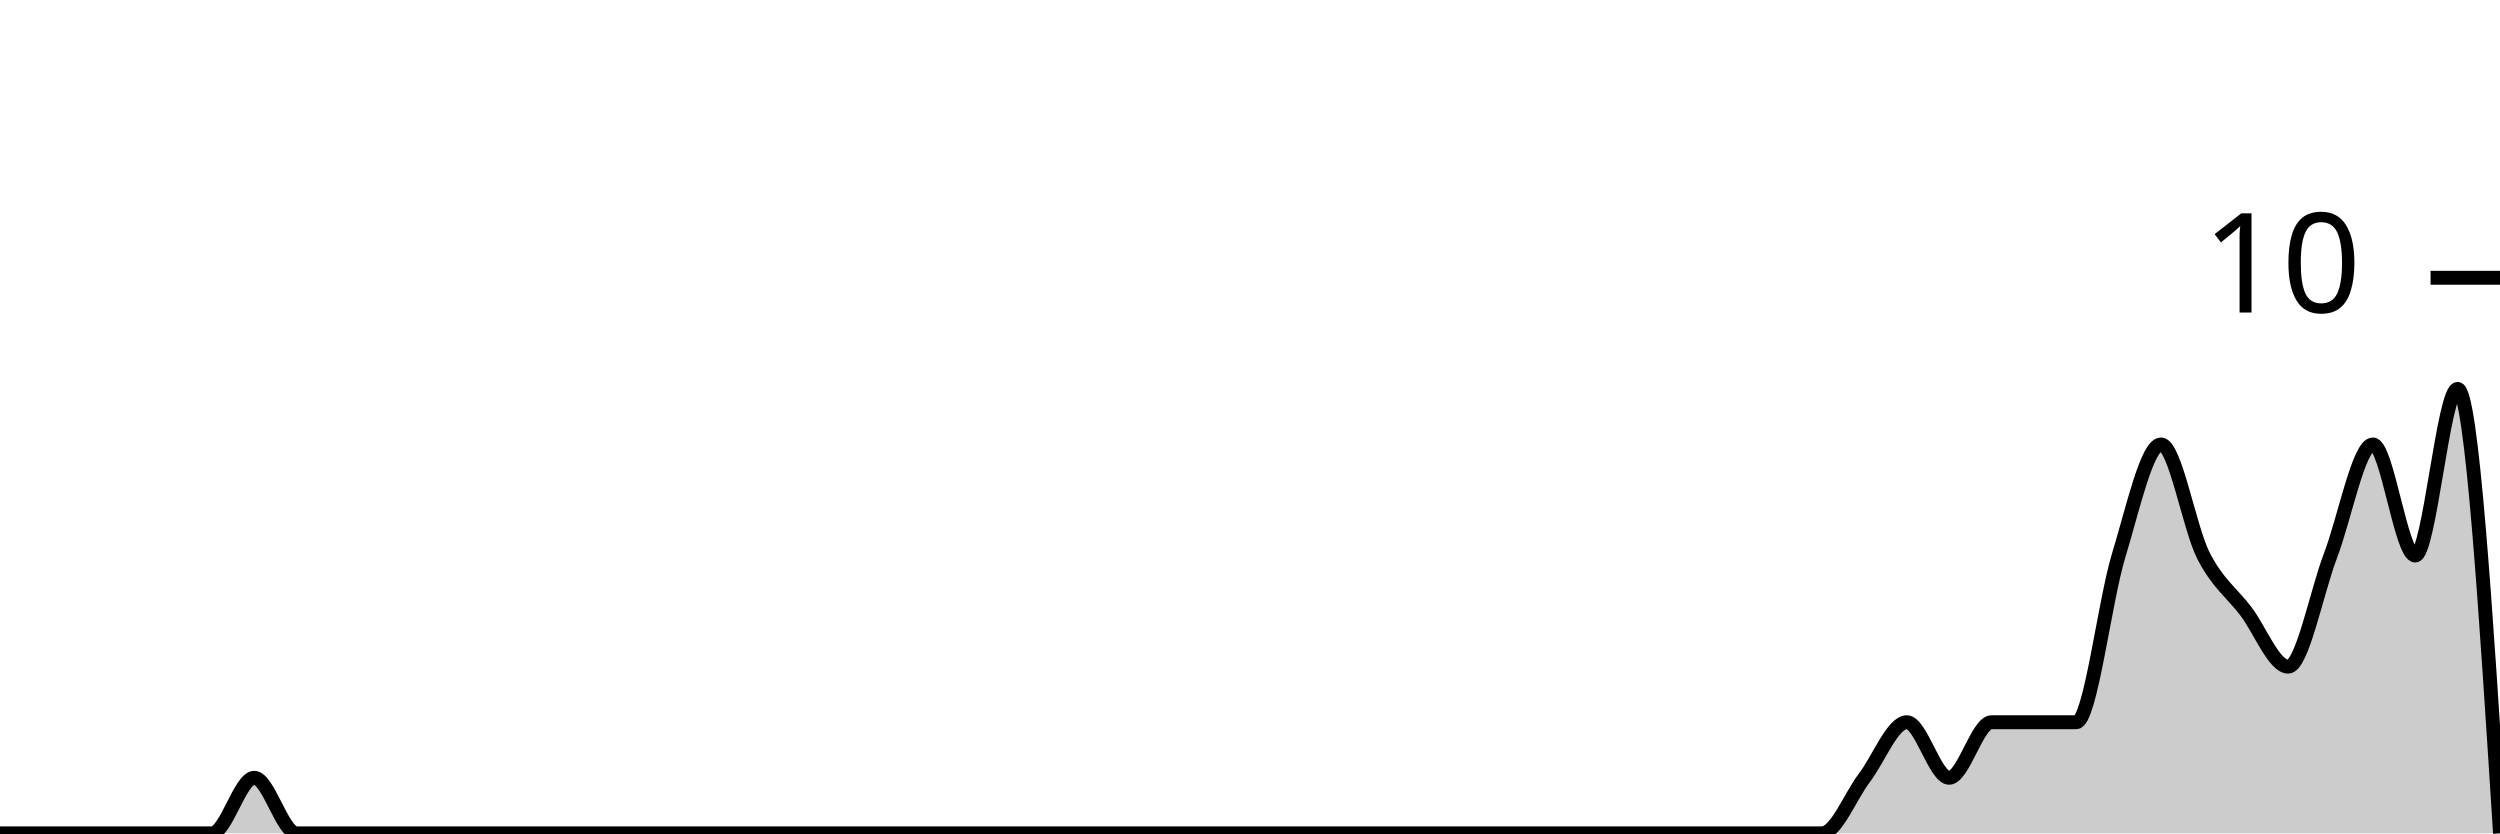
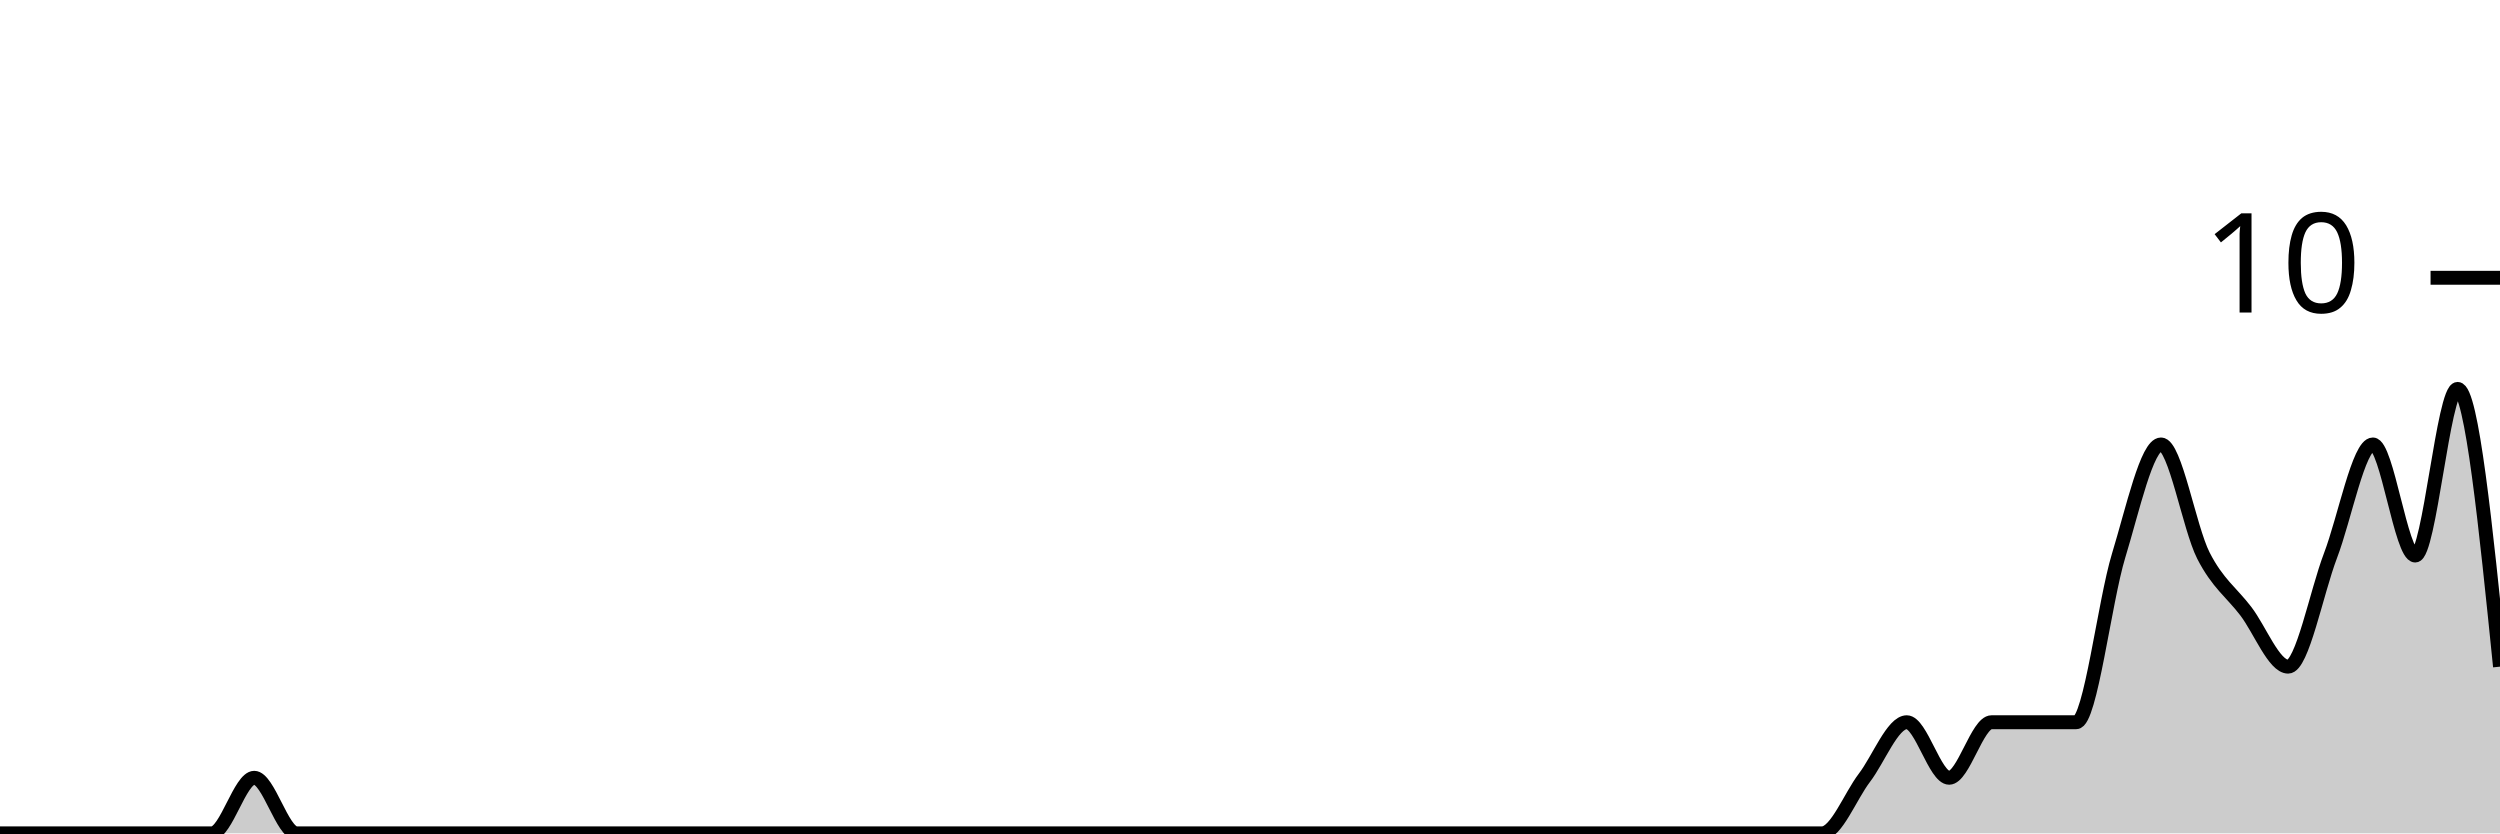
<svg xmlns="http://www.w3.org/2000/svg" viewBox="0 0 180 60">
  <g transform="translate(0,20)">
-     <path class="area" fill="rgba(0, 0, 0, 0.2)" d="M0,40C1.017,40,2.034,40,3.051,40C4.068,40,5.085,40,6.102,40C7.119,40,8.136,40,9.153,40C10.169,40,11.186,40,12.203,40C13.22,40,14.237,40,15.254,40C16.271,40,17.288,36,18.305,36C19.322,36,20.339,40,21.356,40C22.373,40,23.39,40,24.407,40C25.424,40,26.441,40,27.458,40C28.475,40,29.492,40,30.508,40C31.525,40,32.542,40,33.559,40C34.576,40,35.593,40,36.61,40C37.627,40,38.644,40,39.661,40C40.678,40,41.695,40,42.712,40C43.729,40,44.746,40,45.763,40C46.78,40,47.797,40,48.814,40C49.831,40,50.847,40,51.864,40C52.881,40,53.898,40,54.915,40C55.932,40,56.949,40,57.966,40C58.983,40,60,40,61.017,40C62.034,40,63.051,40,64.068,40C65.085,40,66.102,40,67.119,40C68.136,40,69.153,40,70.169,40C71.186,40,72.203,40,73.22,40C74.237,40,75.254,40,76.271,40C77.288,40,78.305,40,79.322,40C80.339,40,81.356,40,82.373,40C83.39,40,84.407,40,85.424,40C86.441,40,87.458,40,88.475,40C89.492,40,90.508,40,91.525,40C92.542,40,93.559,40,94.576,40C95.593,40,96.61,40,97.627,40C98.644,40,99.661,40,100.678,40C101.695,40,102.712,40,103.729,40C104.746,40,105.763,40,106.78,40C107.797,40,108.814,40,109.831,40C110.847,40,111.864,40,112.881,40C113.898,40,114.915,40,115.932,40C116.949,40,117.966,40,118.983,40C120,40,121.017,40,122.034,40C123.051,40,124.068,40,125.085,40C126.102,40,127.119,40,128.136,40C129.153,40,130.169,40,131.186,40C132.203,40,133.22,37.333,134.237,36C135.254,34.667,136.271,32,137.288,32C138.305,32,139.322,36,140.339,36C141.356,36,142.373,32,143.39,32C144.407,32,145.424,32,146.441,32C147.458,32,148.475,32,149.492,32C150.508,32,151.525,23.333,152.542,20C153.559,16.667,154.576,12,155.593,12C156.61,12,157.627,18,158.644,20C159.661,22,160.678,22.667,161.695,24C162.712,25.333,163.729,28,164.746,28C165.763,28,166.78,22.667,167.797,20C168.814,17.333,169.831,12,170.847,12C171.864,12,172.881,20,173.898,20C174.915,20,175.932,8,176.949,8C177.966,8,178.983,24,180,40L180,40C178.983,40,177.966,40,176.949,40C175.932,40,174.915,40,173.898,40C172.881,40,171.864,40,170.847,40C169.831,40,168.814,40,167.797,40C166.78,40,165.763,40,164.746,40C163.729,40,162.712,40,161.695,40C160.678,40,159.661,40,158.644,40C157.627,40,156.61,40,155.593,40C154.576,40,153.559,40,152.542,40C151.525,40,150.508,40,149.492,40C148.475,40,147.458,40,146.441,40C145.424,40,144.407,40,143.39,40C142.373,40,141.356,40,140.339,40C139.322,40,138.305,40,137.288,40C136.271,40,135.254,40,134.237,40C133.22,40,132.203,40,131.186,40C130.169,40,129.153,40,128.136,40C127.119,40,126.102,40,125.085,40C124.068,40,123.051,40,122.034,40C121.017,40,120,40,118.983,40C117.966,40,116.949,40,115.932,40C114.915,40,113.898,40,112.881,40C111.864,40,110.847,40,109.831,40C108.814,40,107.797,40,106.78,40C105.763,40,104.746,40,103.729,40C102.712,40,101.695,40,100.678,40C99.661,40,98.644,40,97.627,40C96.61,40,95.593,40,94.576,40C93.559,40,92.542,40,91.525,40C90.508,40,89.492,40,88.475,40C87.458,40,86.441,40,85.424,40C84.407,40,83.39,40,82.373,40C81.356,40,80.339,40,79.322,40C78.305,40,77.288,40,76.271,40C75.254,40,74.237,40,73.22,40C72.203,40,71.186,40,70.169,40C69.153,40,68.136,40,67.119,40C66.102,40,65.085,40,64.068,40C63.051,40,62.034,40,61.017,40C60,40,58.983,40,57.966,40C56.949,40,55.932,40,54.915,40C53.898,40,52.881,40,51.864,40C50.847,40,49.831,40,48.814,40C47.797,40,46.78,40,45.763,40C44.746,40,43.729,40,42.712,40C41.695,40,40.678,40,39.661,40C38.644,40,37.627,40,36.61,40C35.593,40,34.576,40,33.559,40C32.542,40,31.525,40,30.508,40C29.492,40,28.475,40,27.458,40C26.441,40,25.424,40,24.407,40C23.39,40,22.373,40,21.356,40C20.339,40,19.322,40,18.305,40C17.288,40,16.271,40,15.254,40C14.237,40,13.22,40,12.203,40C11.186,40,10.169,40,9.153,40C8.136,40,7.119,40,6.102,40C5.085,40,4.068,40,3.051,40C2.034,40,1.017,40,0,40Z" />
-     <path class="line" stroke="black" fill="none" d="M0,40C1.017,40,2.034,40,3.051,40C4.068,40,5.085,40,6.102,40C7.119,40,8.136,40,9.153,40C10.169,40,11.186,40,12.203,40C13.22,40,14.237,40,15.254,40C16.271,40,17.288,36,18.305,36C19.322,36,20.339,40,21.356,40C22.373,40,23.39,40,24.407,40C25.424,40,26.441,40,27.458,40C28.475,40,29.492,40,30.508,40C31.525,40,32.542,40,33.559,40C34.576,40,35.593,40,36.61,40C37.627,40,38.644,40,39.661,40C40.678,40,41.695,40,42.712,40C43.729,40,44.746,40,45.763,40C46.78,40,47.797,40,48.814,40C49.831,40,50.847,40,51.864,40C52.881,40,53.898,40,54.915,40C55.932,40,56.949,40,57.966,40C58.983,40,60,40,61.017,40C62.034,40,63.051,40,64.068,40C65.085,40,66.102,40,67.119,40C68.136,40,69.153,40,70.169,40C71.186,40,72.203,40,73.22,40C74.237,40,75.254,40,76.271,40C77.288,40,78.305,40,79.322,40C80.339,40,81.356,40,82.373,40C83.39,40,84.407,40,85.424,40C86.441,40,87.458,40,88.475,40C89.492,40,90.508,40,91.525,40C92.542,40,93.559,40,94.576,40C95.593,40,96.61,40,97.627,40C98.644,40,99.661,40,100.678,40C101.695,40,102.712,40,103.729,40C104.746,40,105.763,40,106.78,40C107.797,40,108.814,40,109.831,40C110.847,40,111.864,40,112.881,40C113.898,40,114.915,40,115.932,40C116.949,40,117.966,40,118.983,40C120,40,121.017,40,122.034,40C123.051,40,124.068,40,125.085,40C126.102,40,127.119,40,128.136,40C129.153,40,130.169,40,131.186,40C132.203,40,133.22,37.333,134.237,36C135.254,34.667,136.271,32,137.288,32C138.305,32,139.322,36,140.339,36C141.356,36,142.373,32,143.39,32C144.407,32,145.424,32,146.441,32C147.458,32,148.475,32,149.492,32C150.508,32,151.525,23.333,152.542,20C153.559,16.667,154.576,12,155.593,12C156.61,12,157.627,18,158.644,20C159.661,22,160.678,22.667,161.695,24C162.712,25.333,163.729,28,164.746,28C165.763,28,166.78,22.667,167.797,20C168.814,17.333,169.831,12,170.847,12C171.864,12,172.881,20,173.898,20C174.915,20,175.932,8,176.949,8C177.966,8,178.983,24,180,40" />
+     <path class="area" fill="rgba(0, 0, 0, 0.2)" d="M0,40C1.017,40,2.034,40,3.051,40C4.068,40,5.085,40,6.102,40C7.119,40,8.136,40,9.153,40C10.169,40,11.186,40,12.203,40C13.22,40,14.237,40,15.254,40C16.271,40,17.288,36,18.305,36C19.322,36,20.339,40,21.356,40C22.373,40,23.39,40,24.407,40C25.424,40,26.441,40,27.458,40C28.475,40,29.492,40,30.508,40C31.525,40,32.542,40,33.559,40C34.576,40,35.593,40,36.61,40C37.627,40,38.644,40,39.661,40C40.678,40,41.695,40,42.712,40C43.729,40,44.746,40,45.763,40C46.78,40,47.797,40,48.814,40C49.831,40,50.847,40,51.864,40C52.881,40,53.898,40,54.915,40C55.932,40,56.949,40,57.966,40C58.983,40,60,40,61.017,40C62.034,40,63.051,40,64.068,40C65.085,40,66.102,40,67.119,40C68.136,40,69.153,40,70.169,40C71.186,40,72.203,40,73.22,40C74.237,40,75.254,40,76.271,40C77.288,40,78.305,40,79.322,40C80.339,40,81.356,40,82.373,40C83.39,40,84.407,40,85.424,40C86.441,40,87.458,40,88.475,40C89.492,40,90.508,40,91.525,40C92.542,40,93.559,40,94.576,40C95.593,40,96.61,40,97.627,40C98.644,40,99.661,40,100.678,40C101.695,40,102.712,40,103.729,40C104.746,40,105.763,40,106.78,40C107.797,40,108.814,40,109.831,40C110.847,40,111.864,40,112.881,40C113.898,40,114.915,40,115.932,40C116.949,40,117.966,40,118.983,40C120,40,121.017,40,122.034,40C123.051,40,124.068,40,125.085,40C126.102,40,127.119,40,128.136,40C129.153,40,130.169,40,131.186,40C132.203,40,133.22,37.333,134.237,36C135.254,34.667,136.271,32,137.288,32C138.305,32,139.322,36,140.339,36C141.356,36,142.373,32,143.39,32C144.407,32,145.424,32,146.441,32C147.458,32,148.475,32,149.492,32C150.508,32,151.525,23.333,152.542,20C153.559,16.667,154.576,12,155.593,12C156.61,12,157.627,18,158.644,20C159.661,22,160.678,22.667,161.695,24C162.712,25.333,163.729,28,164.746,28C165.763,28,166.78,22.667,167.797,20C168.814,17.333,169.831,12,170.847,12C171.864,12,172.881,20,173.898,20C174.915,20,175.932,8,176.949,8C177.966,8,178.983,18,180,28L180,40C178.983,40,177.966,40,176.949,40C175.932,40,174.915,40,173.898,40C172.881,40,171.864,40,170.847,40C169.831,40,168.814,40,167.797,40C166.78,40,165.763,40,164.746,40C163.729,40,162.712,40,161.695,40C160.678,40,159.661,40,158.644,40C157.627,40,156.61,40,155.593,40C154.576,40,153.559,40,152.542,40C151.525,40,150.508,40,149.492,40C148.475,40,147.458,40,146.441,40C145.424,40,144.407,40,143.39,40C142.373,40,141.356,40,140.339,40C139.322,40,138.305,40,137.288,40C136.271,40,135.254,40,134.237,40C133.22,40,132.203,40,131.186,40C130.169,40,129.153,40,128.136,40C127.119,40,126.102,40,125.085,40C124.068,40,123.051,40,122.034,40C121.017,40,120,40,118.983,40C117.966,40,116.949,40,115.932,40C114.915,40,113.898,40,112.881,40C111.864,40,110.847,40,109.831,40C108.814,40,107.797,40,106.78,40C105.763,40,104.746,40,103.729,40C102.712,40,101.695,40,100.678,40C99.661,40,98.644,40,97.627,40C96.61,40,95.593,40,94.576,40C93.559,40,92.542,40,91.525,40C90.508,40,89.492,40,88.475,40C87.458,40,86.441,40,85.424,40C84.407,40,83.39,40,82.373,40C81.356,40,80.339,40,79.322,40C78.305,40,77.288,40,76.271,40C75.254,40,74.237,40,73.22,40C72.203,40,71.186,40,70.169,40C69.153,40,68.136,40,67.119,40C66.102,40,65.085,40,64.068,40C63.051,40,62.034,40,61.017,40C60,40,58.983,40,57.966,40C56.949,40,55.932,40,54.915,40C53.898,40,52.881,40,51.864,40C50.847,40,49.831,40,48.814,40C47.797,40,46.78,40,45.763,40C44.746,40,43.729,40,42.712,40C41.695,40,40.678,40,39.661,40C38.644,40,37.627,40,36.61,40C35.593,40,34.576,40,33.559,40C32.542,40,31.525,40,30.508,40C29.492,40,28.475,40,27.458,40C26.441,40,25.424,40,24.407,40C23.39,40,22.373,40,21.356,40C20.339,40,19.322,40,18.305,40C17.288,40,16.271,40,15.254,40C14.237,40,13.22,40,12.203,40C11.186,40,10.169,40,9.153,40C8.136,40,7.119,40,6.102,40C5.085,40,4.068,40,3.051,40C2.034,40,1.017,40,0,40Z" />
+     <path class="line" stroke="black" fill="none" d="M0,40C1.017,40,2.034,40,3.051,40C4.068,40,5.085,40,6.102,40C7.119,40,8.136,40,9.153,40C10.169,40,11.186,40,12.203,40C13.22,40,14.237,40,15.254,40C16.271,40,17.288,36,18.305,36C19.322,36,20.339,40,21.356,40C22.373,40,23.39,40,24.407,40C25.424,40,26.441,40,27.458,40C28.475,40,29.492,40,30.508,40C31.525,40,32.542,40,33.559,40C34.576,40,35.593,40,36.61,40C37.627,40,38.644,40,39.661,40C40.678,40,41.695,40,42.712,40C43.729,40,44.746,40,45.763,40C46.78,40,47.797,40,48.814,40C49.831,40,50.847,40,51.864,40C52.881,40,53.898,40,54.915,40C55.932,40,56.949,40,57.966,40C58.983,40,60,40,61.017,40C62.034,40,63.051,40,64.068,40C65.085,40,66.102,40,67.119,40C68.136,40,69.153,40,70.169,40C71.186,40,72.203,40,73.22,40C74.237,40,75.254,40,76.271,40C77.288,40,78.305,40,79.322,40C80.339,40,81.356,40,82.373,40C83.39,40,84.407,40,85.424,40C86.441,40,87.458,40,88.475,40C89.492,40,90.508,40,91.525,40C92.542,40,93.559,40,94.576,40C95.593,40,96.61,40,97.627,40C98.644,40,99.661,40,100.678,40C101.695,40,102.712,40,103.729,40C104.746,40,105.763,40,106.78,40C107.797,40,108.814,40,109.831,40C110.847,40,111.864,40,112.881,40C113.898,40,114.915,40,115.932,40C116.949,40,117.966,40,118.983,40C120,40,121.017,40,122.034,40C123.051,40,124.068,40,125.085,40C126.102,40,127.119,40,128.136,40C129.153,40,130.169,40,131.186,40C132.203,40,133.22,37.333,134.237,36C135.254,34.667,136.271,32,137.288,32C138.305,32,139.322,36,140.339,36C141.356,36,142.373,32,143.39,32C144.407,32,145.424,32,146.441,32C147.458,32,148.475,32,149.492,32C150.508,32,151.525,23.333,152.542,20C153.559,16.667,154.576,12,155.593,12C156.61,12,157.627,18,158.644,20C159.661,22,160.678,22.667,161.695,24C162.712,25.333,163.729,28,164.746,28C165.763,28,166.78,22.667,167.797,20C168.814,17.333,169.831,12,170.847,12C171.864,12,172.881,20,173.898,20C174.915,20,175.932,8,176.949,8C177.966,8,178.983,18,180,28" />
    <path class="axis-ceiling" stroke-width="1" stroke="black" fill="none" d="M175,0L180,0" />
    <text class="axis-ceiling-label" font-family="sans-serif" text-anchor="end" font-size="10px" x="170" y="2.5">10</text>
  </g>
</svg>
